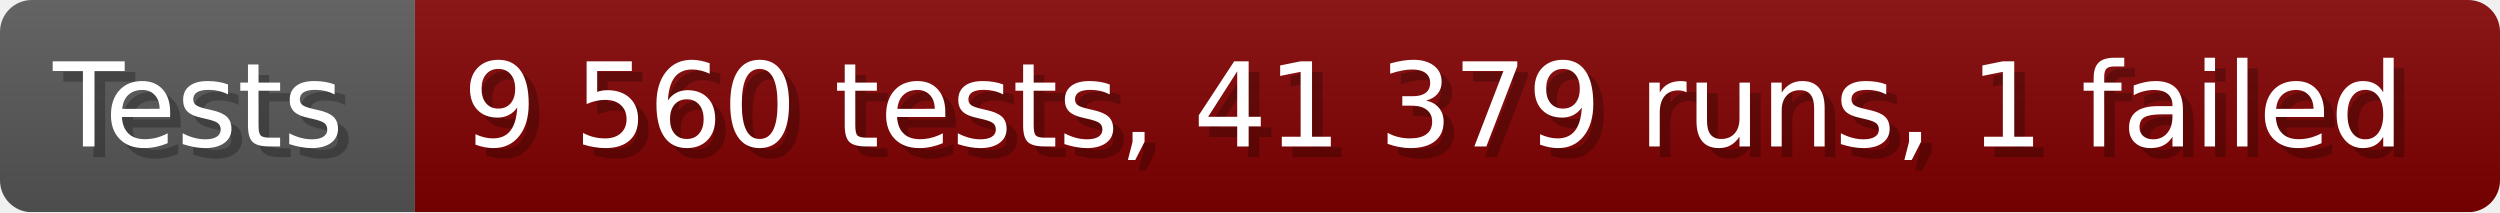
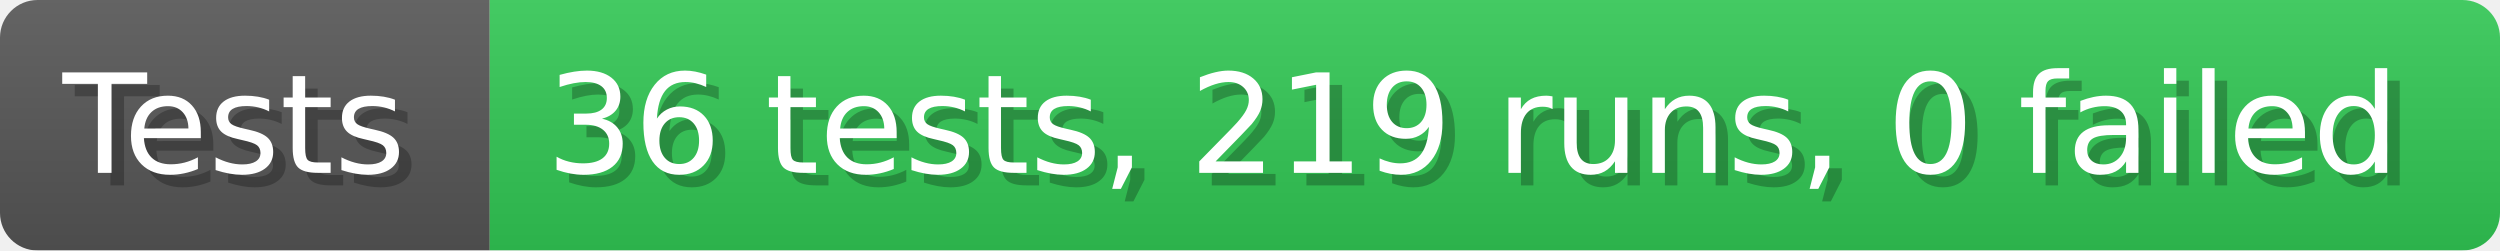
- <svg xmlns="http://www.w3.org/2000/svg" width="235.6" height="20" viewBox="0 0 2356 200" role="img" aria-label="Tests: 9 560 tests, 41 379 runs, 1 failed">
+ <svg xmlns="http://www.w3.org/2000/svg" width="199.6" height="20" viewBox="0 0 1996 200" role="img" aria-label="Tests: 36 tests, 219 runs, 0 failed">
  <linearGradient id="a" x2="0" y2="100%">
    <stop offset="0" stop-opacity=".1" stop-color="#EEE" />
    <stop offset="1" stop-opacity=".1" />
  </linearGradient>
  <mask id="m">
-     <rect width="2356" height="200" rx="30" fill="#FFF" />
+     <rect width="1996" height="200" rx="30" fill="#FFF" />
  </mask>
  <g mask="url(#m)">
    <rect width="391" height="200" fill="#555" />
-     <rect width="1965" height="200" fill="#800000" x="391" />
-     <rect width="2356" height="200" fill="url(#a)" />
+     <rect width="1605" height="200" fill="#31c653" x="391" />
+     <rect width="1996" height="200" fill="url(#a)" />
  </g>
  <g aria-hidden="true" fill="#fff" text-anchor="start" font-family="Verdana,DejaVu Sans,sans-serif" font-size="110">
    <text x="60" y="148" textLength="291" fill="#000" opacity="0.25">Tests</text>
    <text x="50" y="138" textLength="291">Tests</text>
-     <text x="446" y="148" textLength="1865" fill="#000" opacity="0.25">9 560 tests, 41 379 runs, 1 failed</text>
-     <text x="436" y="138" textLength="1865">9 560 tests, 41 379 runs, 1 failed</text>
+     <text x="446" y="148" textLength="1505" fill="#000" opacity="0.25">36 tests, 219 runs, 0 failed</text>
+     <text x="436" y="138" textLength="1505">36 tests, 219 runs, 0 failed</text>
  </g>
</svg>
